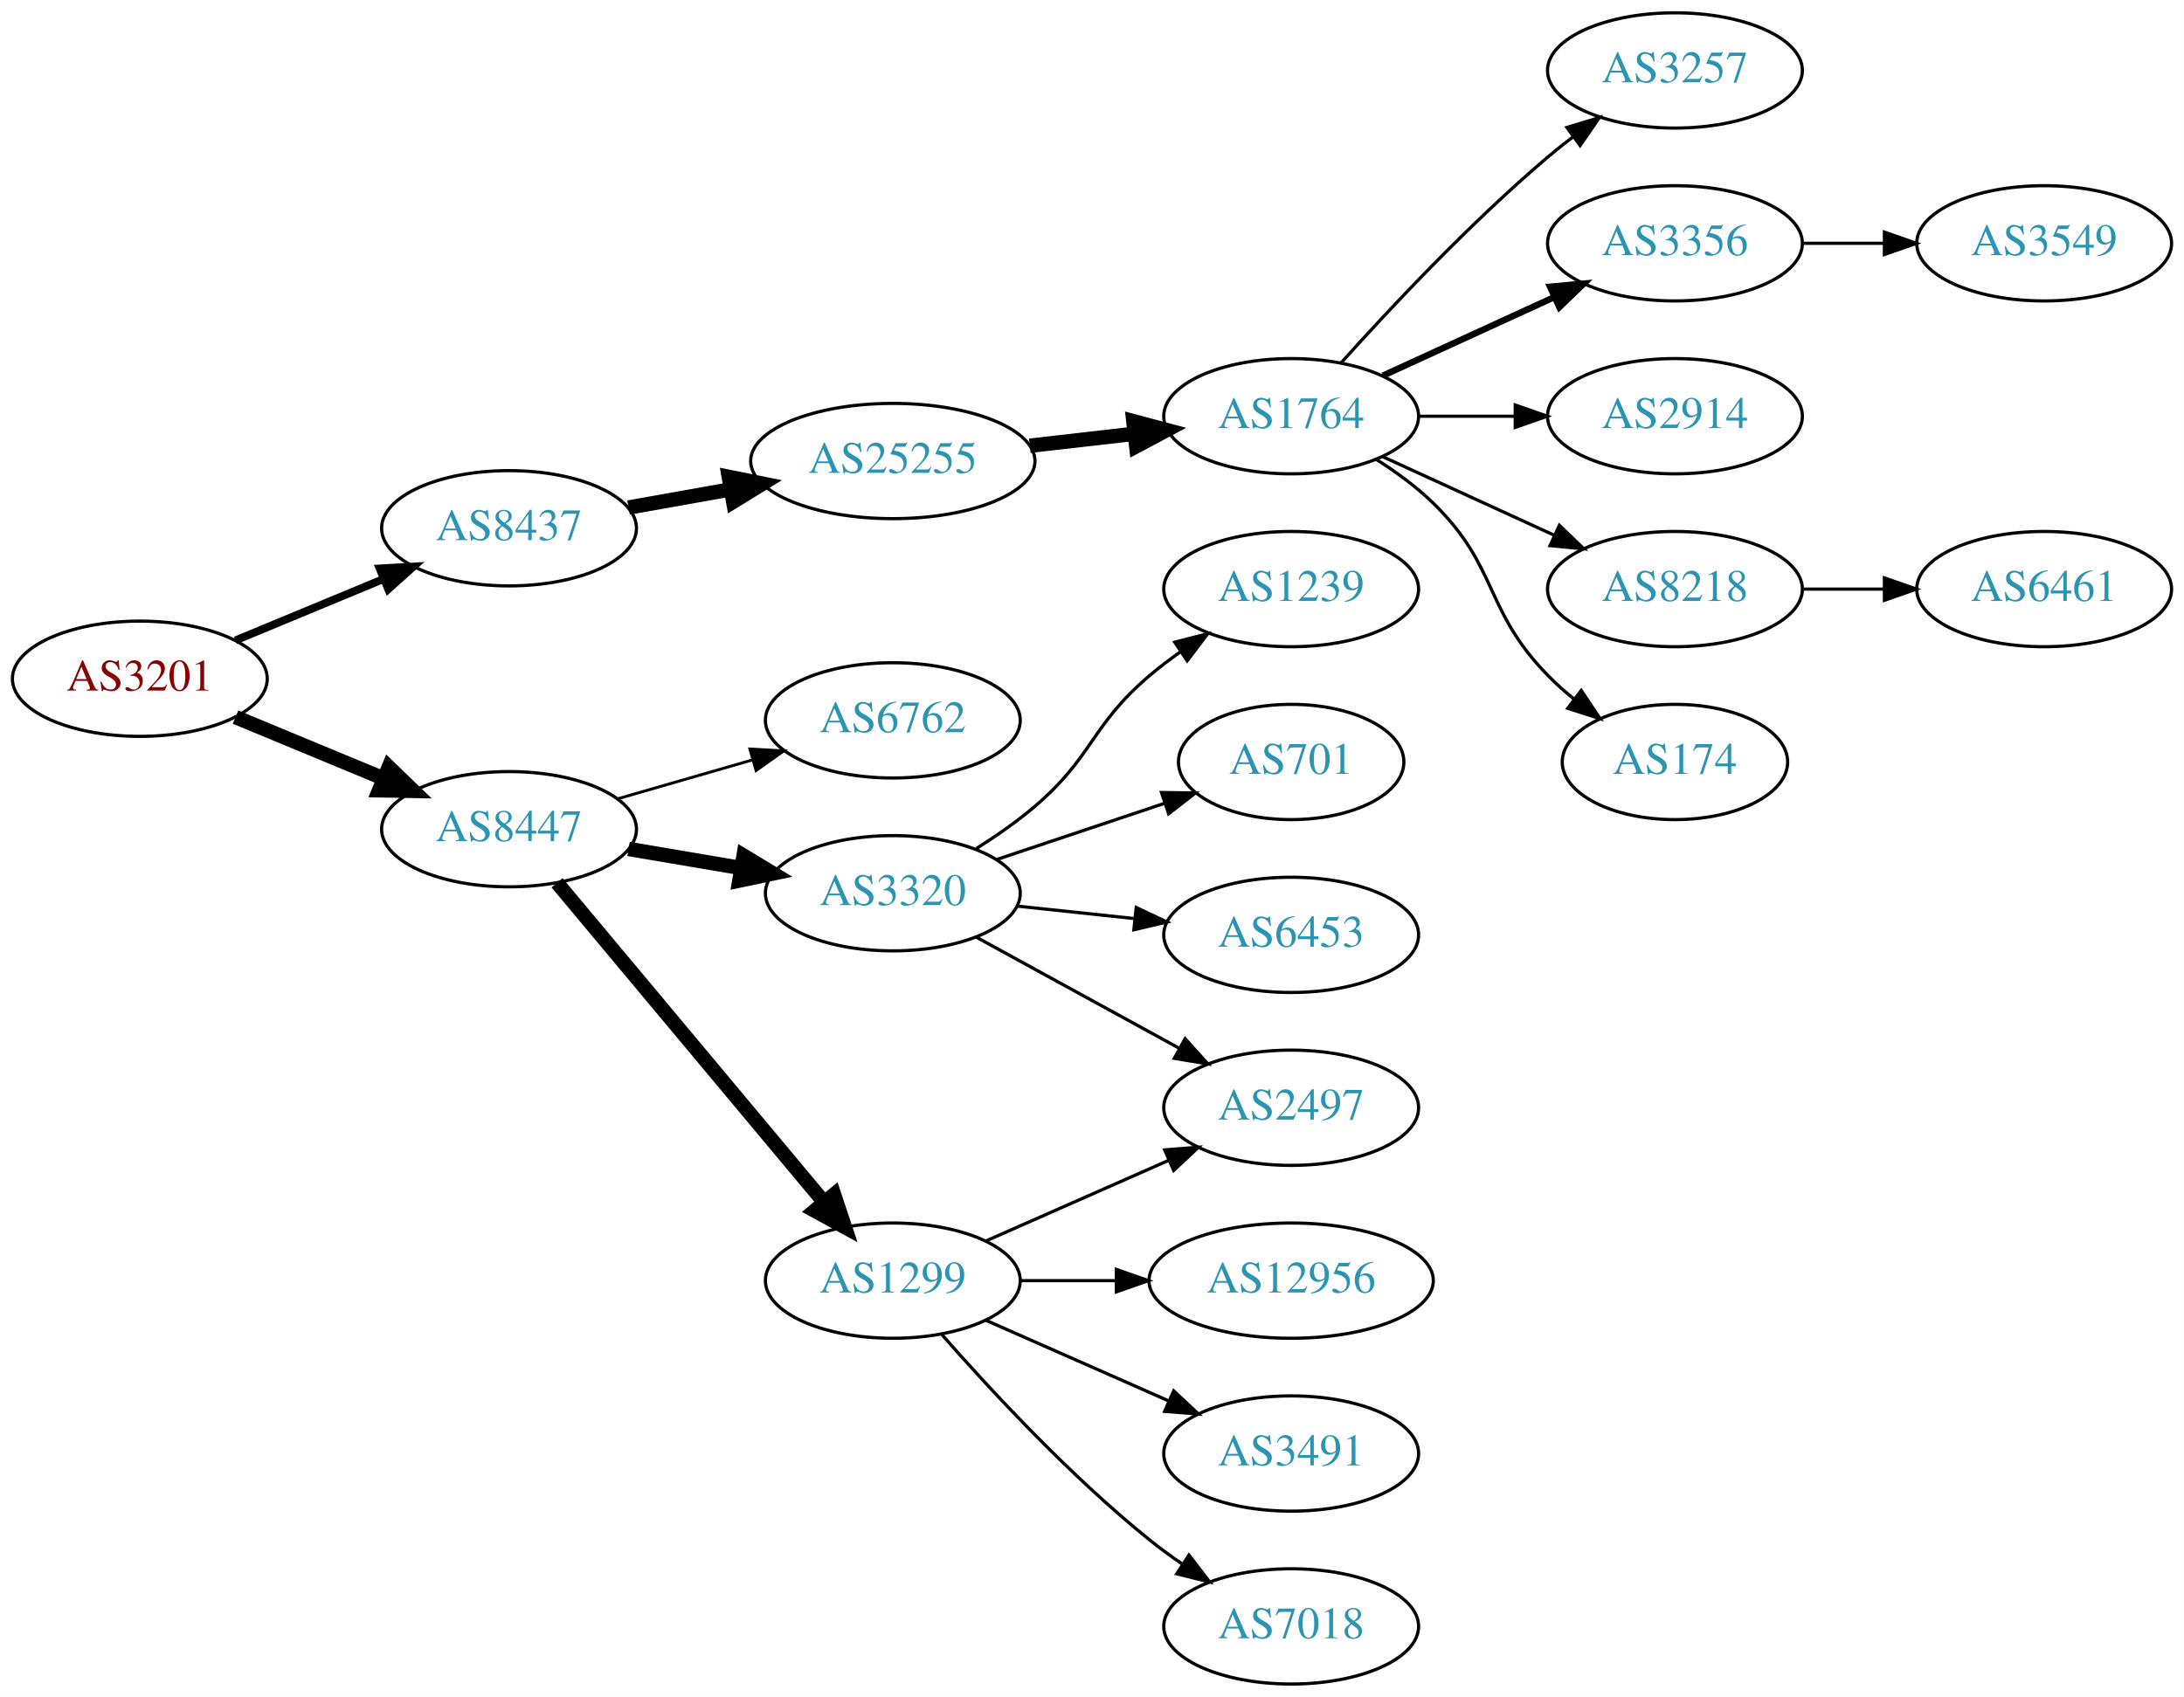
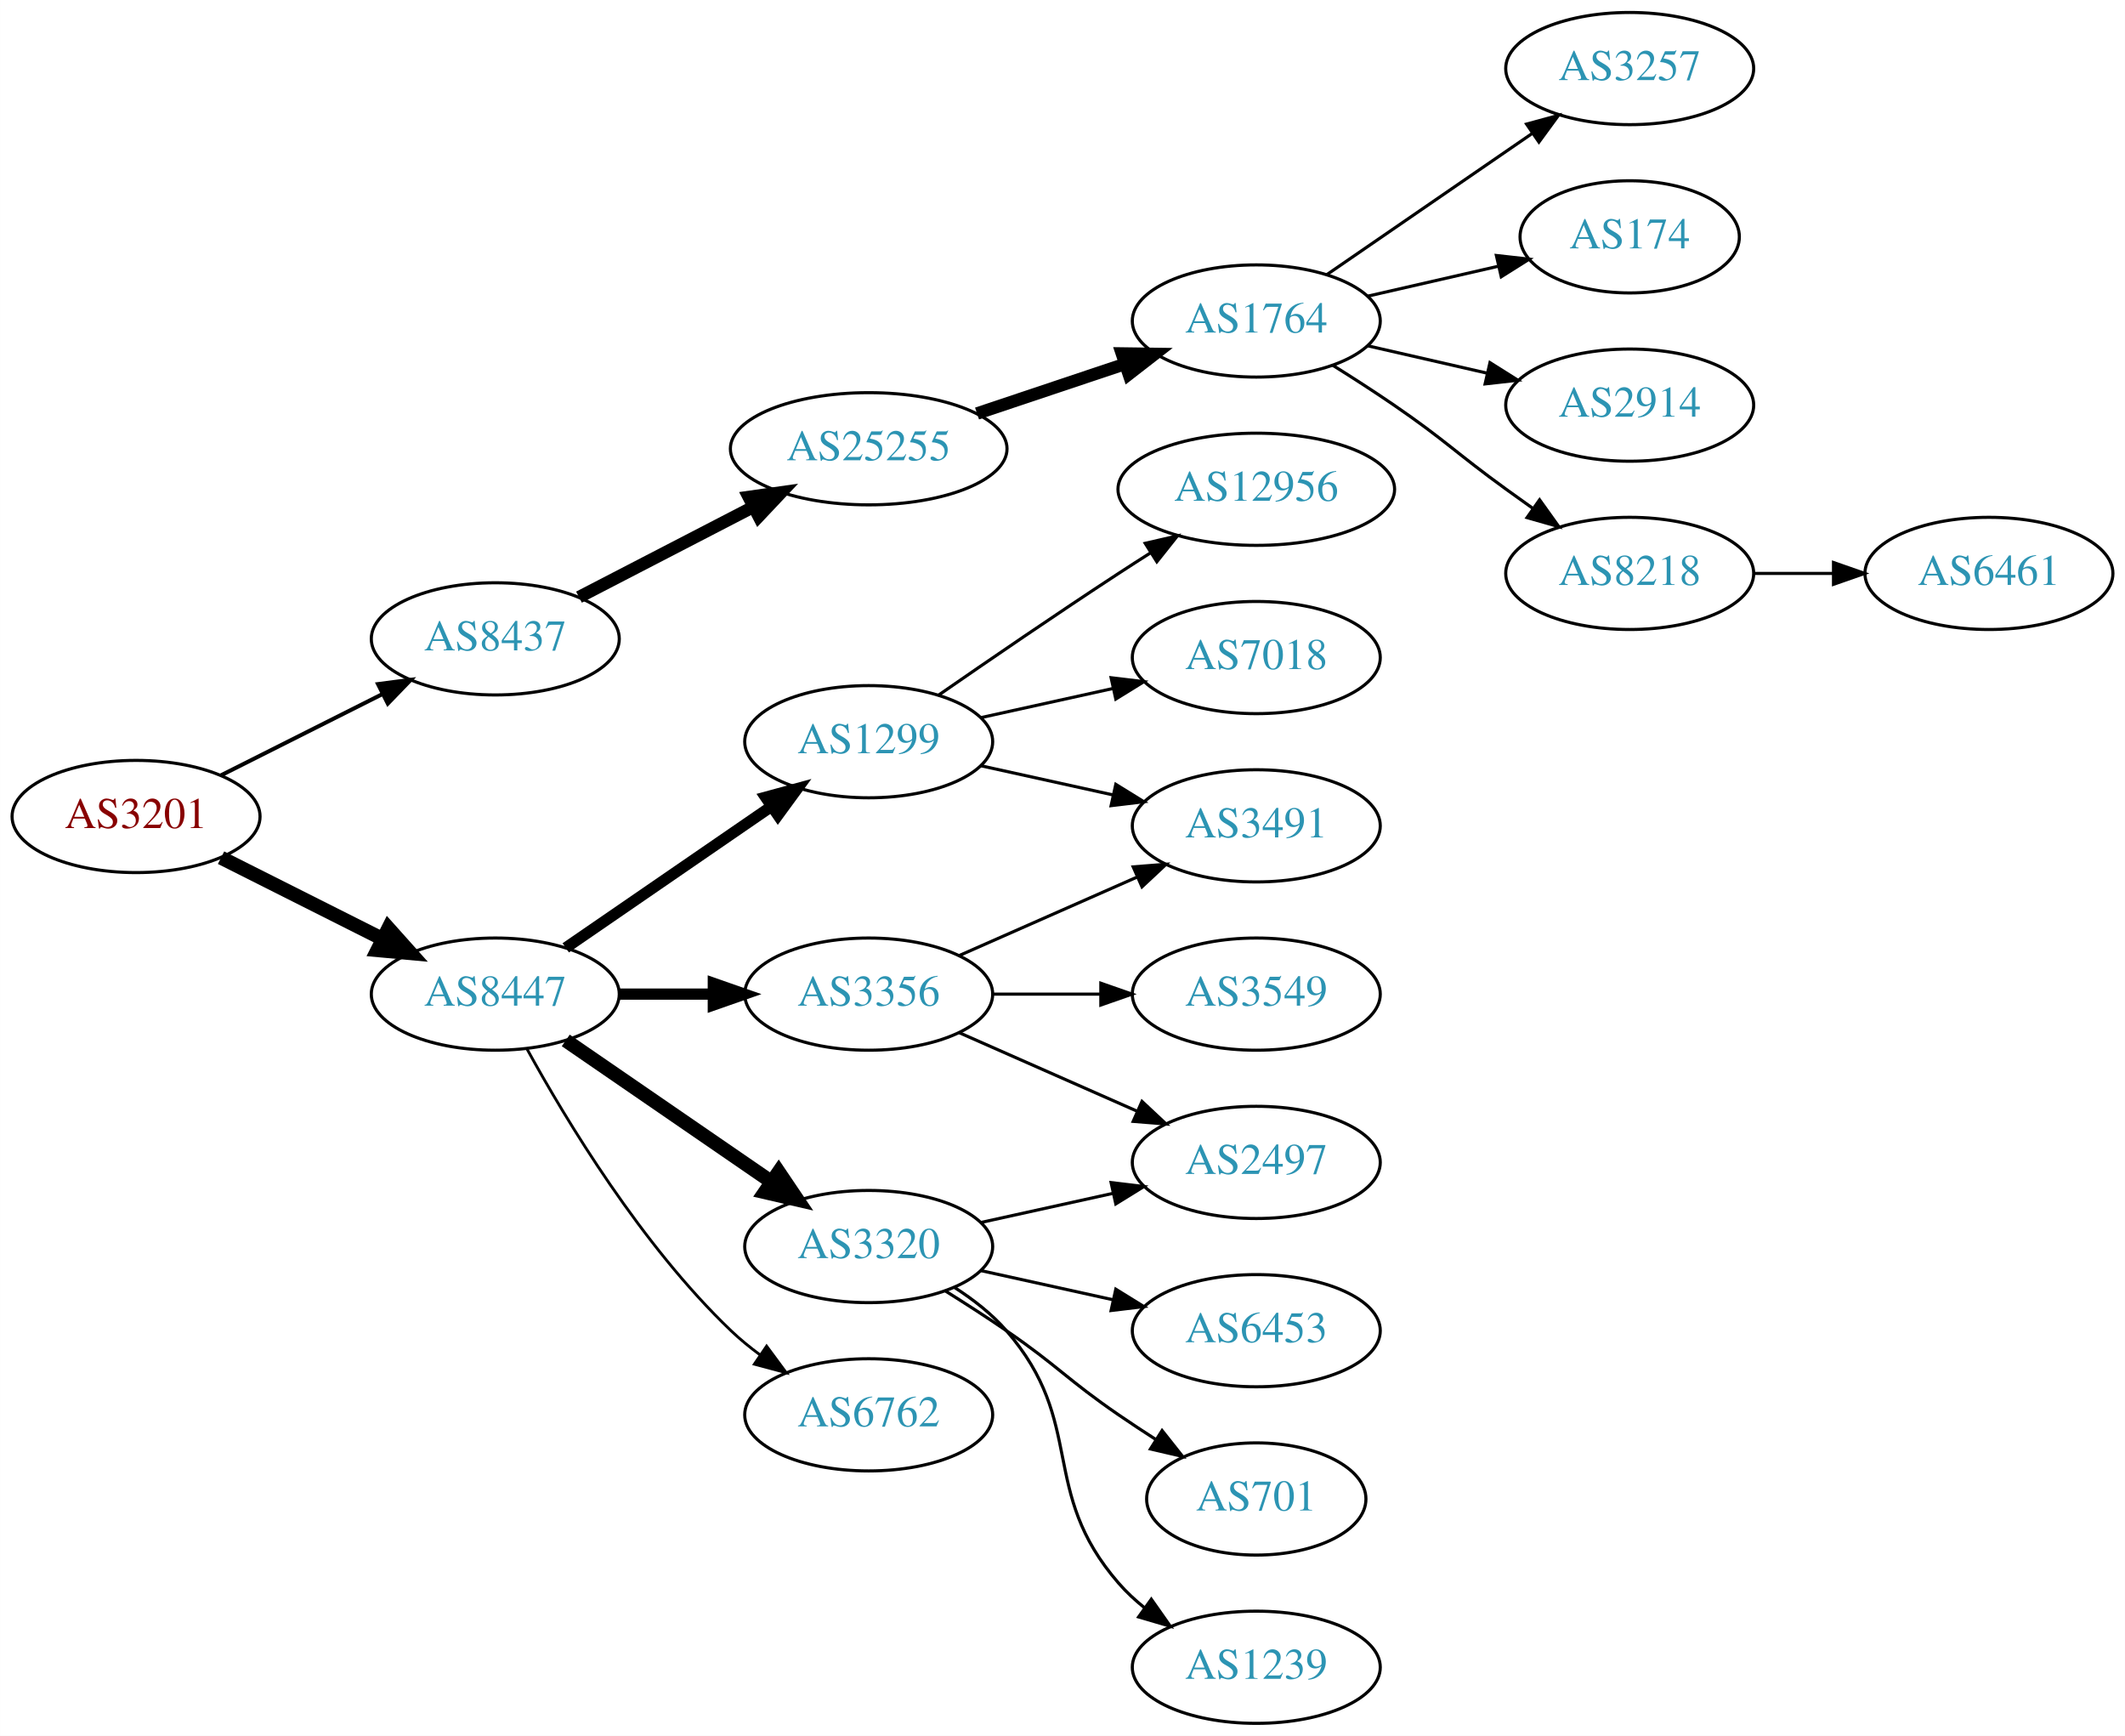
- <svg xmlns="http://www.w3.org/2000/svg" xmlns:xlink="http://www.w3.org/1999/xlink" width="682pt" height="530pt" viewBox="0.00 0.00 681.96 530.00">
-   <g id="graph0" class="graph" transform="scale(1 1) rotate(0) translate(4 526)">
-     <polygon fill="white" stroke="none" points="-4,4 -4,-526 677.956,-526 677.956,4 -4,4" />
+ <svg xmlns="http://www.w3.org/2000/svg" xmlns:xlink="http://www.w3.org/1999/xlink" width="682pt" height="557pt" viewBox="0.00 0.00 681.96 557.00">
+   <g id="graph0" class="graph" transform="scale(1 1) rotate(0) translate(4 553)">
+     <polygon fill="white" stroke="none" points="-4,4 -4,-553 677.956,-553 677.956,4 -4,4" />
    <g id="node1" class="node">
      <g id="a_node1">
        <a xlink:href="/asn/3201" xlink:title="AS3201 ~ Umdasch AG [AT]">
-           <ellipse fill="#ffffff" stroke="black" cx="39.647" cy="-314" rx="39.794" ry="18" />
-           <text text-anchor="middle" x="39.647" y="-310.3" font-family="Times,serif" font-size="14.00" fill="#880000">AS3201</text>
+           <ellipse fill="#ffffff" stroke="black" cx="39.647" cy="-291" rx="39.794" ry="18" />
+           <text text-anchor="middle" x="39.647" y="-287.3" font-family="Times,serif" font-size="14.00" fill="#880000">AS3201</text>
        </a>
      </g>
    </g>
    <g id="node2" class="node">
      <g id="a_node2">
        <a xlink:href="/asn/8437" xlink:title="AS8437 ~ Hutchison Drei Austria GmbH [AT]">
-           <ellipse fill="#ffffff" stroke="black" cx="154.939" cy="-361" rx="39.794" ry="18" />
-           <text text-anchor="middle" x="154.939" y="-357.3" font-family="Times,serif" font-size="14.00" fill="#2c94b3">AS8437</text>
+           <ellipse fill="#ffffff" stroke="black" cx="154.939" cy="-348" rx="39.794" ry="18" />
+           <text text-anchor="middle" x="154.939" y="-344.3" font-family="Times,serif" font-size="14.00" fill="#2c94b3">AS8437</text>
        </a>
      </g>
    </g>
    <g id="edge1" class="edge">
-       <path fill="none" stroke="black" stroke-width="2.455" d="M69.528,-325.982C83.511,-331.782 100.491,-338.827 115.546,-345.072" />
-       <polygon fill="black" stroke="black" stroke-width="2.455" points="114.533,-348.441 125.11,-349.04 117.215,-341.975 114.533,-348.441" />
+       <path fill="none" stroke="black" stroke-width="1.286" d="M66.923,-304.22C82.366,-311.99 102.084,-321.911 118.845,-330.343" />
+       <polygon fill="black" stroke="black" stroke-width="1.286" points="117.299,-333.484 127.805,-334.851 120.445,-327.23 117.299,-333.484" />
    </g>
    <g id="node3" class="node">
      <g id="a_node3">
        <a xlink:href="/asn/8447" xlink:title="AS8447 ~ A1 Telekom Austria AG [AT]">
-           <ellipse fill="#ffffff" stroke="black" cx="154.939" cy="-267" rx="39.794" ry="18" />
-           <text text-anchor="middle" x="154.939" y="-263.3" font-family="Times,serif" font-size="14.00" fill="#2c94b3">AS8447</text>
+           <ellipse fill="#ffffff" stroke="black" cx="154.939" cy="-234" rx="39.794" ry="18" />
+           <text text-anchor="middle" x="154.939" y="-230.3" font-family="Times,serif" font-size="14.00" fill="#2c94b3">AS8447</text>
        </a>
      </g>
    </g>
    <g id="edge2" class="edge">
-       <path fill="none" stroke="black" stroke-width="4.5" d="M69.528,-302.018C83.511,-296.218 100.491,-289.173 115.546,-282.928" />
-       <polygon fill="black" stroke="black" stroke-width="4.5" points="117.383,-286.429 125.11,-278.96 114.365,-279.155 117.383,-286.429" />
+       <path fill="none" stroke="black" stroke-width="4.5" d="M66.923,-277.78C82.366,-270.01 102.084,-260.089 118.845,-251.657" />
+       <polygon fill="black" stroke="black" stroke-width="4.5" points="120.642,-255.16 127.805,-247.149 117.103,-248.126 120.642,-255.16" />
    </g>
    <g id="node4" class="node">
      <g id="a_node4">
        <a xlink:href="/asn/25255" xlink:title="AS25255 ~ ==&gt; TELE2 AUSTRIA &lt;== [AT]">
-           <ellipse fill="#ffffff" stroke="black" cx="274.782" cy="-382" rx="44.393" ry="18" />
-           <text text-anchor="middle" x="274.782" y="-378.3" font-family="Times,serif" font-size="14.00" fill="#2c94b3">AS25255</text>
+           <ellipse fill="#ffffff" stroke="black" cx="274.782" cy="-409" rx="44.393" ry="18" />
+           <text text-anchor="middle" x="274.782" y="-405.3" font-family="Times,serif" font-size="14.00" fill="#2c94b3">AS25255</text>
        </a>
      </g>
    </g>
    <g id="edge3" class="edge">
-       <path fill="none" stroke="black" stroke-width="4.5" d="M192.258,-367.472C202.302,-369.262 213.38,-371.236 224.046,-373.137" />
-       <polygon fill="black" stroke="black" stroke-width="4.5" points="223.563,-377.05 234.099,-374.928 224.945,-369.297 223.563,-377.05" />
+       <path fill="none" stroke="black" stroke-width="4" d="M181.8,-361.387C198.186,-369.868 219.614,-380.961 237.666,-390.305" />
+       <polygon fill="black" stroke="black" stroke-width="4" points="236.264,-393.52 246.753,-395.009 239.482,-387.304 236.264,-393.52" />
+     </g>
+     <g id="node11" class="node">
+       <g id="a_node11">
+         <a xlink:href="/asn/1299" xlink:title="AS1299 ~ Telia Carrier [EU]">
+           <ellipse fill="#ffffff" stroke="black" cx="274.782" cy="-315" rx="39.794" ry="18" />
+           <text text-anchor="middle" x="274.782" y="-311.3" font-family="Times,serif" font-size="14.00" fill="#2c94b3">AS1299</text>
+         </a>
+       </g>
+     </g>
+     <g id="edge10" class="edge">
+       <path fill="none" stroke="black" stroke-width="3.6" d="M177.554,-248.857C196.042,-261.565 222.856,-279.995 243.485,-294.175" />
+       <polygon fill="black" stroke="black" stroke-width="3.6" points="241.682,-297.183 251.906,-299.963 245.647,-291.414 241.682,-297.183" />
+     </g>
+     <g id="node12" class="node">
+       <g id="a_node12">
+         <a xlink:href="/asn/3320" xlink:title="AS3320 ~ DTAG [DE]">
+           <ellipse fill="#ffffff" stroke="black" cx="274.782" cy="-153" rx="39.794" ry="18" />
+           <text text-anchor="middle" x="274.782" y="-149.3" font-family="Times,serif" font-size="14.00" fill="#2c94b3">AS3320</text>
+         </a>
+       </g>
+     </g>
+     <g id="edge11" class="edge">
+       <path fill="none" stroke="black" stroke-width="4.5" d="M177.554,-219.143C196.042,-206.435 222.856,-188.005 243.485,-173.825" />
+       <polygon fill="black" stroke="black" stroke-width="4.5" points="245.895,-176.946 251.906,-168.037 241.434,-170.456 245.895,-176.946" />
    </g>
    <g id="node13" class="node">
      <g id="a_node13">
        <a xlink:href="/asn/6762" xlink:title="AS6762 ~ TELECOM ITALIA SPARKLE S.p.A. [IT]">
-           <ellipse fill="#ffffff" stroke="black" cx="274.782" cy="-301" rx="39.794" ry="18" />
-           <text text-anchor="middle" x="274.782" y="-297.3" font-family="Times,serif" font-size="14.00" fill="#2c94b3">AS6762</text>
+           <ellipse fill="#ffffff" stroke="black" cx="274.782" cy="-99" rx="39.794" ry="18" />
+           <text text-anchor="middle" x="274.782" y="-95.3" font-family="Times,serif" font-size="14.00" fill="#2c94b3">AS6762</text>
        </a>
      </g>
    </g>
    <g id="edge12" class="edge">
-       <path fill="none" stroke="black" stroke-width="0.9" d="M188.765,-276.471C201.808,-280.234 216.989,-284.614 230.883,-288.623" />
-       <polygon fill="black" stroke="black" stroke-width="0.9" points="230.145,-292.053 240.724,-291.462 232.086,-285.327 230.145,-292.053" />
+       <path fill="none" stroke="black" stroke-width="0.9" d="M165.181,-216.287C177.726,-193.439 201.903,-153.389 230.586,-126 233.454,-123.261 236.643,-120.653 239.952,-118.215" />
+       <polygon fill="black" stroke="black" stroke-width="0.9" points="242.015,-121.044 248.311,-112.523 238.076,-115.258 242.015,-121.044" />
    </g>
    <g id="node14" class="node">
      <g id="a_node14">
-         <a xlink:href="/asn/3320" xlink:title="AS3320 ~ DTAG [DE]">
-           <ellipse fill="#ffffff" stroke="black" cx="274.782" cy="-247" rx="39.794" ry="18" />
-           <text text-anchor="middle" x="274.782" y="-243.3" font-family="Times,serif" font-size="14.00" fill="#2c94b3">AS3320</text>
+         <a xlink:href="/asn/3356" xlink:title="AS3356 ~ Level 3 Parent, LLC [US]">
+           <ellipse fill="#ffffff" stroke="black" cx="274.782" cy="-234" rx="39.794" ry="18" />
+           <text text-anchor="middle" x="274.782" y="-230.3" font-family="Times,serif" font-size="14.00" fill="#2c94b3">AS3356</text>
        </a>
      </g>
    </g>
    <g id="edge13" class="edge">
-       <path fill="none" stroke="black" stroke-width="4.5" d="M192.258,-260.836C203.346,-258.954 215.694,-256.859 227.357,-254.879" />
-       <polygon fill="black" stroke="black" stroke-width="4.5" points="228.181,-258.733 237.381,-253.178 226.863,-250.969 228.181,-258.733" />
-     </g>
-     <g id="node15" class="node">
-       <g id="a_node15">
-         <a xlink:href="/asn/1299" xlink:title="AS1299 ~ Telia Carrier [EU]">
-           <ellipse fill="#ffffff" stroke="black" cx="274.782" cy="-126" rx="39.794" ry="18" />
-           <text text-anchor="middle" x="274.782" y="-122.3" font-family="Times,serif" font-size="14.00" fill="#2c94b3">AS1299</text>
-         </a>
-       </g>
-     </g>
-     <g id="edge14" class="edge">
-       <path fill="none" stroke="black" stroke-width="4.5" d="M169.92,-250.272C190.562,-225.573 229.322,-179.196 253.211,-150.613" />
-       <polygon fill="black" stroke="black" stroke-width="4.5" points="256.428,-152.905 259.819,-142.706 250.385,-147.854 256.428,-152.905" />
+       <path fill="none" stroke="black" stroke-width="3.6" d="M194.852,-234C204.405,-234 214.755,-234 224.718,-234" />
+       <polygon fill="black" stroke="black" stroke-width="3.6" points="224.91,-237.5 234.91,-234 224.91,-230.5 224.91,-237.5" />
    </g>
    <g id="node5" class="node">
      <g id="a_node5">
        <a xlink:href="/asn/1764" xlink:title="AS1764 ~ NEXTLAYER-AS [AT]">
-           <ellipse fill="#ffffff" stroke="black" cx="399.174" cy="-396" rx="39.794" ry="18" />
-           <text text-anchor="middle" x="399.174" y="-392.3" font-family="Times,serif" font-size="14.00" fill="#2c94b3">AS1764</text>
+           <ellipse fill="#ffffff" stroke="black" cx="399.174" cy="-450" rx="39.794" ry="18" />
+           <text text-anchor="middle" x="399.174" y="-446.3" font-family="Times,serif" font-size="14.00" fill="#2c94b3">AS1764</text>
        </a>
      </g>
    </g>
    <g id="edge4" class="edge">
-       <path fill="none" stroke="black" stroke-width="4.5" d="M317.56,-386.779C328.056,-387.979 339.402,-389.277 350.175,-390.51" />
-       <polygon fill="black" stroke="black" stroke-width="4.5" points="349.899,-394.441 360.281,-391.666 350.794,-386.617 349.899,-394.441" />
+       <path fill="none" stroke="black" stroke-width="4" d="M309.55,-420.312C324.177,-425.212 341.439,-430.994 356.825,-436.148" />
+       <polygon fill="black" stroke="black" stroke-width="4" points="356.024,-439.571 366.618,-439.429 358.248,-432.934 356.024,-439.571" />
    </g>
    <g id="node6" class="node">
      <g id="a_node6">
        <a xlink:href="/asn/3257" xlink:title="AS3257 ~ GTT [DE]">
-           <ellipse fill="#ffffff" stroke="black" cx="519.017" cy="-504" rx="39.794" ry="18" />
-           <text text-anchor="middle" x="519.017" y="-500.3" font-family="Times,serif" font-size="14.00" fill="#2c94b3">AS3257</text>
+           <ellipse fill="#ffffff" stroke="black" cx="519.017" cy="-531" rx="39.794" ry="18" />
+           <text text-anchor="middle" x="519.017" y="-527.3" font-family="Times,serif" font-size="14.00" fill="#2c94b3">AS3257</text>
        </a>
      </g>
    </g>
    <g id="edge5" class="edge">
-       <path fill="none" stroke="black" d="M414.82,-412.725C430.121,-429.765 455.218,-456.523 479.37,-477 481.867,-479.117 484.528,-481.232 487.239,-483.293" />
-       <polygon fill="black" stroke="black" points="485.276,-486.194 495.415,-489.266 489.405,-480.541 485.276,-486.194" />
+       <path fill="none" stroke="black" d="M421.788,-464.857C440.277,-477.565 467.091,-495.995 487.72,-510.175" />
+       <polygon fill="black" stroke="black" points="485.917,-513.183 496.141,-515.963 489.882,-507.414 485.917,-513.183" />
    </g>
    <g id="node7" class="node">
      <g id="a_node7">
-         <a xlink:href="/asn/3356" xlink:title="AS3356 ~ Level 3 Parent, LLC [US]">
-           <ellipse fill="#ffffff" stroke="black" cx="519.017" cy="-450" rx="39.794" ry="18" />
-           <text text-anchor="middle" x="519.017" y="-446.3" font-family="Times,serif" font-size="14.00" fill="#2c94b3">AS3356</text>
+         <a xlink:href="/asn/174" xlink:title="AS174 ~ Cogent Communications [US]">
+           <ellipse fill="#ffffff" stroke="black" cx="519.017" cy="-477" rx="35.194" ry="18" />
+           <text text-anchor="middle" x="519.017" y="-473.3" font-family="Times,serif" font-size="14.00" fill="#2c94b3">AS174</text>
        </a>
      </g>
    </g>
    <g id="edge6" class="edge">
-       <path fill="none" stroke="black" stroke-width="2" d="M427.803,-408.661C443.76,-415.973 464.031,-425.261 481.313,-433.181" />
-       <polygon fill="black" stroke="black" stroke-width="2" points="480.012,-436.435 490.561,-437.419 482.928,-430.071 480.012,-436.435" />
+       <path fill="none" stroke="black" d="M434.893,-457.955C447.986,-460.955 463.008,-464.396 476.649,-467.522" />
+       <polygon fill="black" stroke="black" points="476.227,-471.016 486.756,-469.838 477.79,-464.193 476.227,-471.016" />
    </g>
    <g id="node8" class="node">
      <g id="a_node8">
        <a xlink:href="/asn/2914" xlink:title="AS2914 ~ NTT America, Inc. [US]">
-           <ellipse fill="#ffffff" stroke="black" cx="519.017" cy="-396" rx="39.794" ry="18" />
-           <text text-anchor="middle" x="519.017" y="-392.3" font-family="Times,serif" font-size="14.00" fill="#2c94b3">AS2914</text>
+           <ellipse fill="#ffffff" stroke="black" cx="519.017" cy="-423" rx="39.794" ry="18" />
+           <text text-anchor="middle" x="519.017" y="-419.3" font-family="Times,serif" font-size="14.00" fill="#2c94b3">AS2914</text>
        </a>
      </g>
    </g>
    <g id="edge7" class="edge">
-       <path fill="none" stroke="black" d="M439.087,-396C448.64,-396 458.99,-396 468.952,-396" />
-       <polygon fill="black" stroke="black" points="469.145,-399.5 479.145,-396 469.145,-392.5 469.145,-399.5" />
+       <path fill="none" stroke="black" d="M434.893,-442.045C446.893,-439.296 460.514,-436.175 473.207,-433.267" />
+       <polygon fill="black" stroke="black" points="474.173,-436.636 483.138,-430.991 472.609,-429.813 474.173,-436.636" />
    </g>
    <g id="node9" class="node">
      <g id="a_node9">
        <a xlink:href="/asn/8218" xlink:title="AS8218 ~ legacy Neotelecoms [FR]">
-           <ellipse fill="#ffffff" stroke="black" cx="519.017" cy="-342" rx="39.794" ry="18" />
-           <text text-anchor="middle" x="519.017" y="-338.3" font-family="Times,serif" font-size="14.00" fill="#2c94b3">AS8218</text>
+           <ellipse fill="#ffffff" stroke="black" cx="519.017" cy="-369" rx="39.794" ry="18" />
+           <text text-anchor="middle" x="519.017" y="-365.3" font-family="Times,serif" font-size="14.00" fill="#2c94b3">AS8218</text>
        </a>
      </g>
    </g>
    <g id="edge8" class="edge">
-       <path fill="none" stroke="black" d="M427.803,-383.339C443.76,-376.027 464.031,-366.739 481.313,-358.819" />
-       <polygon fill="black" stroke="black" points="482.928,-361.929 490.561,-354.581 480.012,-355.565 482.928,-361.929" />
+       <path fill="none" stroke="black" d="M423.723,-435.784C430.165,-431.76 437.098,-427.301 443.37,-423 459.865,-411.689 463.17,-407.729 479.37,-396 482.173,-393.971 485.105,-391.875 488.045,-389.79" />
+       <polygon fill="black" stroke="black" points="490.096,-392.627 496.26,-384.009 486.068,-386.903 490.096,-392.627" />
    </g>
    <g id="node10" class="node">
      <g id="a_node10">
-         <a xlink:href="/asn/174" xlink:title="AS174 ~ Cogent Communications [US]">
-           <ellipse fill="#ffffff" stroke="black" cx="519.017" cy="-288" rx="35.194" ry="18" />
-           <text text-anchor="middle" x="519.017" y="-284.3" font-family="Times,serif" font-size="14.00" fill="#2c94b3">AS174</text>
+         <a xlink:href="/asn/6461" xlink:title="AS6461 ~ Zayo Bandwidth [US]">
+           <ellipse fill="#ffffff" stroke="black" cx="634.31" cy="-369" rx="39.794" ry="18" />
+           <text text-anchor="middle" x="634.31" y="-365.3" font-family="Times,serif" font-size="14.00" fill="#2c94b3">AS6461</text>
        </a>
      </g>
    </g>
    <g id="edge9" class="edge">
-       <path fill="none" stroke="black" d="M425.703,-382.538C431.866,-378.638 438.168,-374.052 443.37,-369 464.064,-348.906 459.198,-335.617 479.37,-315 481.849,-312.466 484.596,-310.017 487.448,-307.696" />
-       <polygon fill="black" stroke="black" points="489.751,-310.343 495.634,-301.532 485.54,-304.752 489.751,-310.343" />
-     </g>
-     <g id="node11" class="node">
-       <g id="a_node11">
-         <a xlink:href="/asn/3549" xlink:title="AS3549 ~ Level 3 Parent, LLC [US]">
-           <ellipse fill="#ffffff" stroke="black" cx="634.31" cy="-450" rx="39.794" ry="18" />
-           <text text-anchor="middle" x="634.31" y="-446.3" font-family="Times,serif" font-size="14.00" fill="#2c94b3">AS3549</text>
-         </a>
-       </g>
-     </g>
-     <g id="edge10" class="edge">
-       <path fill="none" stroke="black" d="M558.689,-450C566.892,-450 575.656,-450 584.188,-450" />
-       <polygon fill="black" stroke="black" points="584.427,-453.5 594.427,-450 584.427,-446.5 584.427,-453.5" />
-     </g>
-     <g id="node12" class="node">
-       <g id="a_node12">
-         <a xlink:href="/asn/6461" xlink:title="AS6461 ~ Zayo Bandwidth [US]">
-           <ellipse fill="#ffffff" stroke="black" cx="634.31" cy="-342" rx="39.794" ry="18" />
-           <text text-anchor="middle" x="634.31" y="-338.3" font-family="Times,serif" font-size="14.00" fill="#2c94b3">AS6461</text>
-         </a>
-       </g>
-     </g>
-     <g id="edge11" class="edge">
-       <path fill="none" stroke="black" d="M558.689,-342C566.892,-342 575.656,-342 584.188,-342" />
-       <polygon fill="black" stroke="black" points="584.427,-345.5 594.427,-342 584.427,-338.5 584.427,-345.5" />
+       <path fill="none" stroke="black" d="M558.689,-369C566.892,-369 575.656,-369 584.188,-369" />
+       <polygon fill="black" stroke="black" points="584.427,-372.5 594.427,-369 584.427,-365.5 584.427,-372.5" />
+     </g>
+     <g id="node15" class="node">
+       <g id="a_node15">
+         <a xlink:href="/asn/12956" xlink:title="AS12956 ~ TELXIUS [ES]">
+           <ellipse fill="#ffffff" stroke="black" cx="399.174" cy="-396" rx="44.393" ry="18" />
+           <text text-anchor="middle" x="399.174" y="-392.3" font-family="Times,serif" font-size="14.00" fill="#2c94b3">AS12956</text>
+         </a>
+       </g>
+     </g>
+     <g id="edge14" class="edge">
+       <path fill="none" stroke="black" d="M297.139,-329.901C312.99,-340.877 335.193,-356.079 354.978,-369 358.299,-371.169 361.781,-373.406 365.267,-375.621" />
+       <polygon fill="black" stroke="black" points="363.524,-378.66 373.85,-381.032 367.257,-372.738 363.524,-378.66" />
    </g>
    <g id="node16" class="node">
      <g id="a_node16">
-         <a xlink:href="/asn/1239" xlink:title="AS1239 ~ Sprint [US]">
-           <ellipse fill="#ffffff" stroke="black" cx="399.174" cy="-342" rx="39.794" ry="18" />
-           <text text-anchor="middle" x="399.174" y="-338.3" font-family="Times,serif" font-size="14.00" fill="#2c94b3">AS1239</text>
+         <a xlink:href="/asn/3491" xlink:title="AS3491 ~ PCCW Global, Inc. [US]">
+           <ellipse fill="#ffffff" stroke="black" cx="399.174" cy="-288" rx="39.794" ry="18" />
+           <text text-anchor="middle" x="399.174" y="-284.3" font-family="Times,serif" font-size="14.00" fill="#2c94b3">AS3491</text>
        </a>
      </g>
    </g>
    <g id="edge15" class="edge">
-       <path fill="none" stroke="black" d="M300.863,-260.955C307.035,-264.846 313.452,-269.304 318.978,-274 337.456,-289.704 336.5,-299.296 354.978,-315 358,-317.568 361.289,-320.065 364.658,-322.437" />
-       <polygon fill="black" stroke="black" points="362.828,-325.423 373.093,-328.045 366.703,-319.594 362.828,-325.423" />
+       <path fill="none" stroke="black" d="M310.855,-307.263C324.042,-304.354 339.222,-301.005 353.187,-297.924" />
+       <polygon fill="black" stroke="black" points="354.085,-301.31 363.096,-295.738 352.577,-294.475 354.085,-301.31" />
    </g>
    <g id="node17" class="node">
      <g id="a_node17">
+         <a xlink:href="/asn/7018" xlink:title="AS7018 ~ AT&amp;T Services, Inc. [US]">
+           <ellipse fill="#ffffff" stroke="black" cx="399.174" cy="-342" rx="39.794" ry="18" />
+           <text text-anchor="middle" x="399.174" y="-338.3" font-family="Times,serif" font-size="14.00" fill="#2c94b3">AS7018</text>
+         </a>
+       </g>
+     </g>
+     <g id="edge16" class="edge">
+       <path fill="none" stroke="black" d="M310.855,-322.737C324.042,-325.646 339.222,-328.995 353.187,-332.076" />
+       <polygon fill="black" stroke="black" points="352.577,-335.525 363.096,-334.262 354.085,-328.69 352.577,-335.525" />
+     </g>
+     <g id="node18" class="node">
+       <g id="a_node18">
+         <a xlink:href="/asn/6453" xlink:title="AS6453 ~ TATA COMMUNICATIONS (AMERICA) INC [US]">
+           <ellipse fill="#ffffff" stroke="black" cx="399.174" cy="-126" rx="39.794" ry="18" />
+           <text text-anchor="middle" x="399.174" y="-122.3" font-family="Times,serif" font-size="14.00" fill="#2c94b3">AS6453</text>
+         </a>
+       </g>
+     </g>
+     <g id="edge17" class="edge">
+       <path fill="none" stroke="black" d="M310.855,-145.263C324.042,-142.354 339.222,-139.005 353.187,-135.924" />
+       <polygon fill="black" stroke="black" points="354.085,-139.31 363.096,-133.738 352.577,-132.475 354.085,-139.31" />
+     </g>
+     <g id="node19" class="node">
+       <g id="a_node19">
        <a xlink:href="/asn/2497" xlink:title="AS2497 ~ Internet Initiative Japan Inc. [JP]">
          <ellipse fill="#ffffff" stroke="black" cx="399.174" cy="-180" rx="39.794" ry="18" />
          <text text-anchor="middle" x="399.174" y="-176.3" font-family="Times,serif" font-size="14.00" fill="#2c94b3">AS2497</text>
        </a>
      </g>
    </g>
-     <g id="edge16" class="edge">
-       <path fill="none" stroke="black" d="M300.845,-233.28C319.161,-223.253 344.204,-209.544 364.301,-198.543" />
-       <polygon fill="black" stroke="black" points="366.053,-201.574 373.144,-193.702 362.692,-195.434 366.053,-201.574" />
-     </g>
-     <g id="node18" class="node">
-       <g id="a_node18">
-         <a xlink:href="/asn/701" xlink:title="AS701 ~ UUNET [US]">
-           <ellipse fill="#ffffff" stroke="black" cx="399.174" cy="-288" rx="35.194" ry="18" />
-           <text text-anchor="middle" x="399.174" y="-284.3" font-family="Times,serif" font-size="14.00" fill="#2c94b3">AS701</text>
-         </a>
-       </g>
-     </g>
-     <g id="edge17" class="edge">
-       <path fill="none" stroke="black" d="M307.301,-257.559C323.287,-262.914 342.838,-269.463 359.705,-275.113" />
-       <polygon fill="black" stroke="black" points="358.684,-278.462 369.278,-278.32 360.908,-271.825 358.684,-278.462" />
-     </g>
-     <g id="node19" class="node">
-       <g id="a_node19">
-         <a xlink:href="/asn/6453" xlink:title="AS6453 ~ TATA COMMUNICATIONS (AMERICA) INC [US]">
-           <ellipse fill="#ffffff" stroke="black" cx="399.174" cy="-234" rx="39.794" ry="18" />
-           <text text-anchor="middle" x="399.174" y="-230.3" font-family="Times,serif" font-size="14.00" fill="#2c94b3">AS6453</text>
-         </a>
-       </g>
-     </g>
    <g id="edge18" class="edge">
-       <path fill="none" stroke="black" d="M313.502,-242.993C325.135,-241.758 338.103,-240.381 350.323,-239.083" />
-       <polygon fill="black" stroke="black" points="350.793,-242.552 360.368,-238.016 350.054,-235.592 350.793,-242.552" />
-     </g>
-     <g id="edge20" class="edge">
-       <path fill="none" stroke="black" d="M303.861,-138.389C320.809,-145.866 342.606,-155.483 360.976,-163.588" />
-       <polygon fill="black" stroke="black" points="359.664,-166.834 370.226,-167.669 362.489,-160.43 359.664,-166.834" />
+       <path fill="none" stroke="black" d="M310.855,-160.737C324.042,-163.646 339.222,-166.995 353.187,-170.076" />
+       <polygon fill="black" stroke="black" points="352.577,-173.525 363.096,-172.262 354.085,-166.69 352.577,-173.525" />
    </g>
    <g id="node20" class="node">
      <g id="a_node20">
-         <a xlink:href="/asn/12956" xlink:title="AS12956 ~ TELXIUS [ES]">
-           <ellipse fill="#ffffff" stroke="black" cx="399.174" cy="-126" rx="44.393" ry="18" />
-           <text text-anchor="middle" x="399.174" y="-122.3" font-family="Times,serif" font-size="14.00" fill="#2c94b3">AS12956</text>
+         <a xlink:href="/asn/701" xlink:title="AS701 ~ UUNET [US]">
+           <ellipse fill="#ffffff" stroke="black" cx="399.174" cy="-72" rx="35.194" ry="18" />
+           <text text-anchor="middle" x="399.174" y="-68.3" font-family="Times,serif" font-size="14.00" fill="#2c94b3">AS701</text>
        </a>
      </g>
    </g>
    <g id="edge19" class="edge">
-       <path fill="none" stroke="black" d="M314.508,-126C323.968,-126 334.26,-126 344.286,-126" />
-       <polygon fill="black" stroke="black" points="344.592,-129.5 354.592,-126 344.592,-122.5 344.592,-129.5" />
+       <path fill="none" stroke="black" d="M299.331,-138.784C305.772,-134.76 312.705,-130.301 318.978,-126 335.473,-114.689 338.483,-110.311 354.978,-99 358.773,-96.398 362.81,-93.738 366.833,-91.151" />
+       <polygon fill="black" stroke="black" points="368.94,-93.96 375.521,-85.657 365.199,-88.044 368.94,-93.96" />
    </g>
    <g id="node21" class="node">
      <g id="a_node21">
-         <a xlink:href="/asn/3491" xlink:title="AS3491 ~ PCCW Global, Inc. [US]">
-           <ellipse fill="#ffffff" stroke="black" cx="399.174" cy="-72" rx="39.794" ry="18" />
-           <text text-anchor="middle" x="399.174" y="-68.3" font-family="Times,serif" font-size="14.00" fill="#2c94b3">AS3491</text>
-         </a>
-       </g>
+         <a xlink:href="/asn/1239" xlink:title="AS1239 ~ Sprint [US]">
+           <ellipse fill="#ffffff" stroke="black" cx="399.174" cy="-18" rx="39.794" ry="18" />
+           <text text-anchor="middle" x="399.174" y="-14.3" font-family="Times,serif" font-size="14.00" fill="#2c94b3">AS1239</text>
+         </a>
+       </g>
+     </g>
+     <g id="edge20" class="edge">
+       <path fill="none" stroke="black" d="M302.381,-139.836C308.38,-135.981 314.339,-131.341 318.978,-126 344.812,-96.258 329.144,-74.742 354.978,-45 357.443,-42.162 360.28,-39.523 363.297,-37.094" />
+       <polygon fill="black" stroke="black" points="365.484,-39.833 371.575,-31.164 361.408,-34.142 365.484,-39.833" />
    </g>
    <g id="edge21" class="edge">
-       <path fill="none" stroke="black" d="M303.861,-113.611C320.809,-106.134 342.606,-96.517 360.976,-88.412" />
-       <polygon fill="black" stroke="black" points="362.489,-91.57 370.226,-84.331 359.664,-85.165 362.489,-91.57" />
+       <path fill="none" stroke="black" d="M303.861,-246.389C320.809,-253.866 342.606,-263.483 360.976,-271.588" />
+       <polygon fill="black" stroke="black" points="359.664,-274.834 370.226,-275.669 362.489,-268.43 359.664,-274.834" />
+     </g>
+     <g id="edge22" class="edge">
+       <path fill="none" stroke="black" d="M303.861,-221.611C320.809,-214.134 342.606,-204.517 360.976,-196.412" />
+       <polygon fill="black" stroke="black" points="362.489,-199.57 370.226,-192.331 359.664,-193.166 362.489,-199.57" />
    </g>
    <g id="node22" class="node">
      <g id="a_node22">
-         <a xlink:href="/asn/7018" xlink:title="AS7018 ~ AT&amp;T Services, Inc. [US]">
-           <ellipse fill="#ffffff" stroke="black" cx="399.174" cy="-18" rx="39.794" ry="18" />
-           <text text-anchor="middle" x="399.174" y="-14.3" font-family="Times,serif" font-size="14.00" fill="#2c94b3">AS7018</text>
-         </a>
-       </g>
-     </g>
-     <g id="edge22" class="edge">
-       <path fill="none" stroke="black" d="M289.934,-109.337C305.036,-92.106 330.157,-64.976 354.978,-45 358.233,-42.38 361.759,-39.808 365.343,-37.354" />
-       <polygon fill="black" stroke="black" points="367.262,-40.281 373.716,-31.879 363.431,-34.423 367.262,-40.281" />
+         <a xlink:href="/asn/3549" xlink:title="AS3549 ~ Level 3 Parent, LLC [US]">
+           <ellipse fill="#ffffff" stroke="black" cx="399.174" cy="-234" rx="39.794" ry="18" />
+           <text text-anchor="middle" x="399.174" y="-230.3" font-family="Times,serif" font-size="14.00" fill="#2c94b3">AS3549</text>
+         </a>
+       </g>
+     </g>
+     <g id="edge23" class="edge">
+       <path fill="none" stroke="black" d="M314.508,-234C325.446,-234 337.497,-234 348.963,-234" />
+       <polygon fill="black" stroke="black" points="349.28,-237.5 359.28,-234 349.28,-230.5 349.28,-237.5" />
    </g>
  </g>
</svg>
